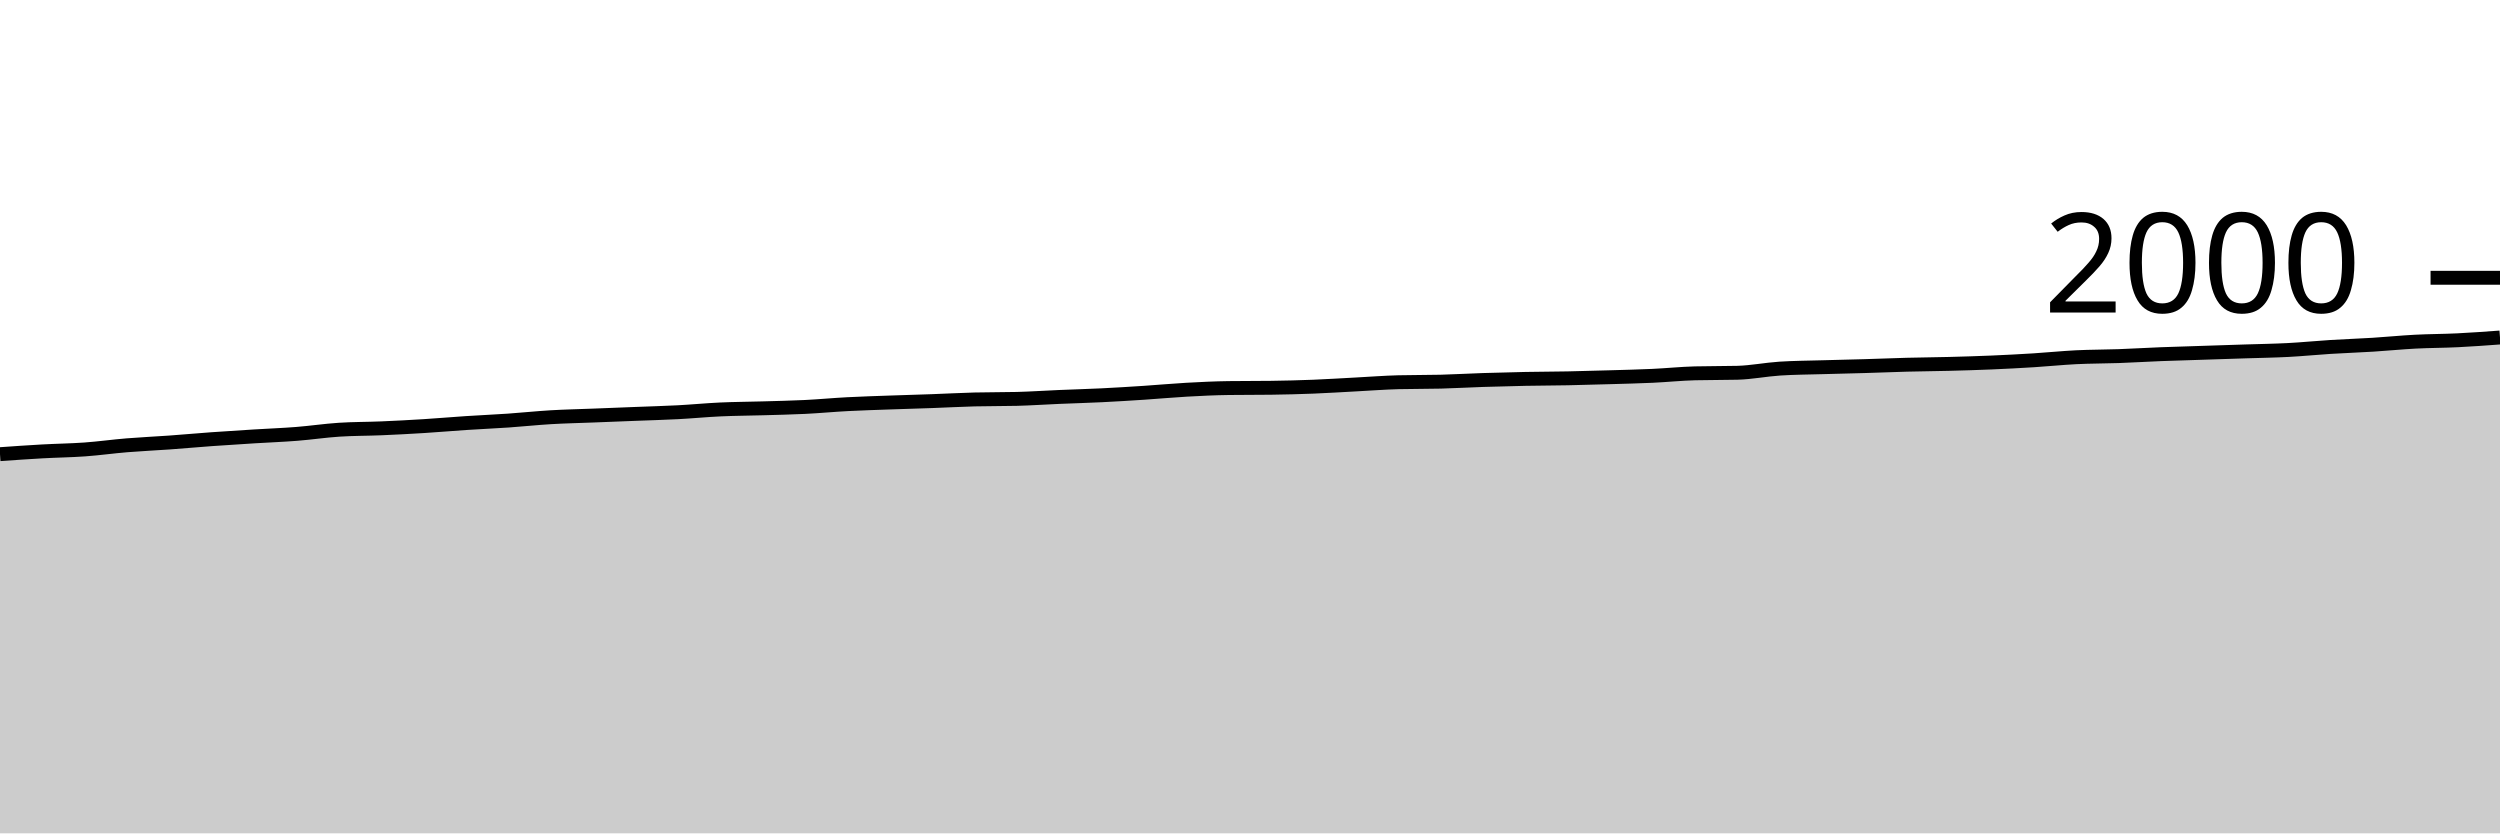
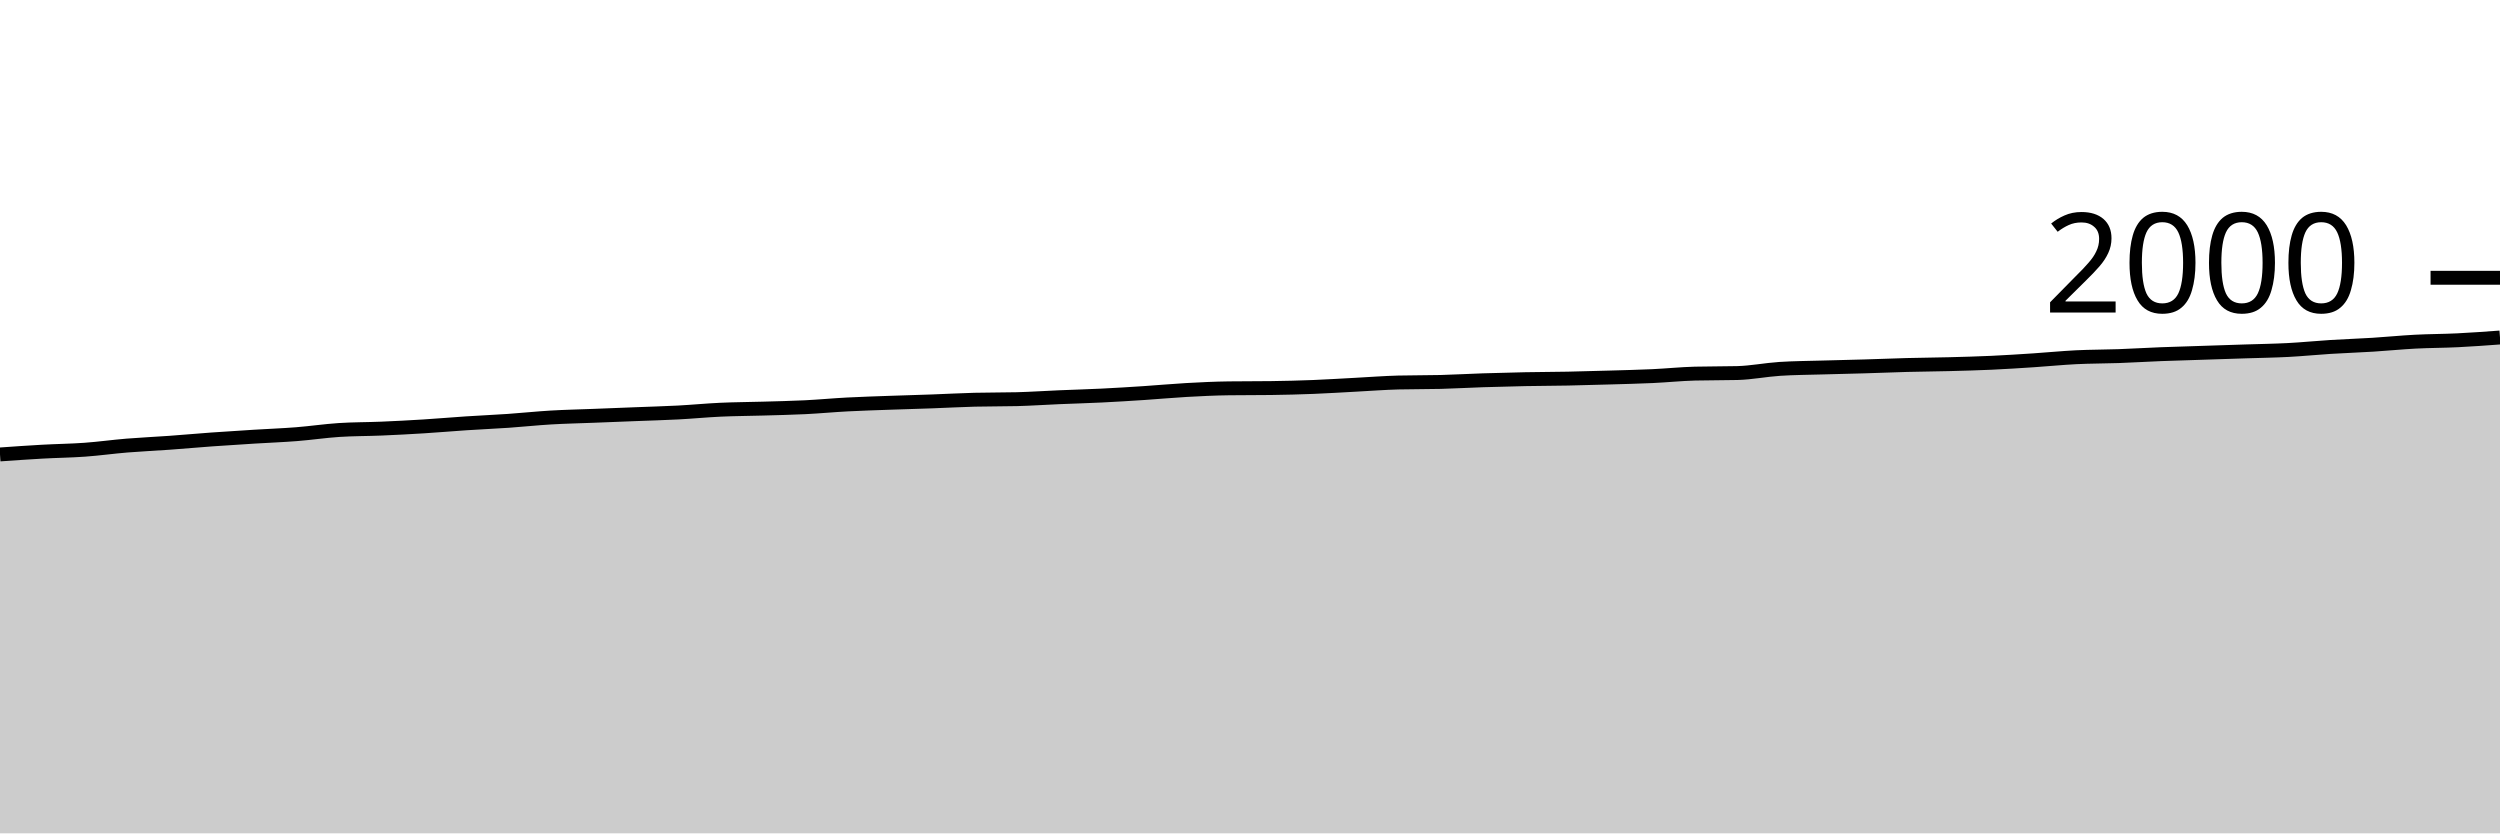
<svg xmlns="http://www.w3.org/2000/svg" viewBox="0 0 180 60">
  <g transform="translate(0,20)">
-     <path class="area" fill="rgba(0, 0, 0, 0.2)" d="M0,12.7C1.017,12.628,2.034,12.557,3.051,12.5C4.068,12.443,5.085,12.433,6.102,12.36C7.119,12.287,8.136,12.143,9.153,12.06C10.169,11.977,11.186,11.933,12.203,11.86C13.22,11.787,14.237,11.693,15.254,11.62C16.271,11.547,17.288,11.483,18.305,11.42C19.322,11.357,20.339,11.32,21.356,11.24C22.373,11.16,23.39,11.007,24.407,10.94C25.424,10.873,26.441,10.883,27.458,10.84C28.475,10.797,29.492,10.743,30.508,10.68C31.525,10.617,32.542,10.527,33.559,10.46C34.576,10.393,35.593,10.35,36.61,10.28C37.627,10.21,38.644,10.1,39.661,10.04C40.678,9.98,41.695,9.96,42.712,9.92C43.729,9.88,44.746,9.84,45.763,9.8C46.78,9.76,47.797,9.733,48.814,9.68C49.831,9.627,50.847,9.527,51.864,9.48C52.881,9.433,53.898,9.43,54.915,9.4C55.932,9.37,56.949,9.35,57.966,9.3C58.983,9.25,60,9.153,61.017,9.1C62.034,9.047,63.051,9.017,64.068,8.98C65.085,8.943,66.102,8.917,67.119,8.88C68.136,8.843,69.153,8.787,70.169,8.76C71.186,8.733,72.203,8.747,73.22,8.72C74.237,8.693,75.254,8.623,76.271,8.58C77.288,8.537,78.305,8.51,79.322,8.46C80.339,8.41,81.356,8.347,82.373,8.28C83.39,8.213,84.407,8.117,85.424,8.06C86.441,8.003,87.458,7.953,88.475,7.94C89.492,7.927,90.508,7.933,91.525,7.92C92.542,7.907,93.559,7.88,94.576,7.84C95.593,7.8,96.61,7.733,97.627,7.68C98.644,7.627,99.661,7.547,100.678,7.52C101.695,7.493,102.712,7.507,103.729,7.48C104.746,7.453,105.763,7.393,106.78,7.36C107.797,7.327,108.814,7.3,109.831,7.28C110.847,7.26,111.864,7.26,112.881,7.24C113.898,7.22,114.915,7.19,115.932,7.16C116.949,7.13,117.966,7.107,118.983,7.06C120,7.013,121.017,6.907,122.034,6.88C123.051,6.853,124.068,6.867,125.085,6.84C126.102,6.813,127.119,6.607,128.136,6.54C129.153,6.473,130.169,6.47,131.186,6.44C132.203,6.41,133.22,6.39,134.237,6.36C135.254,6.33,136.271,6.287,137.288,6.26C138.305,6.233,139.322,6.227,140.339,6.2C141.356,6.173,142.373,6.143,143.39,6.1C144.407,6.057,145.424,6.003,146.441,5.94C147.458,5.877,148.475,5.77,149.492,5.72C150.508,5.67,151.525,5.677,152.542,5.64C153.559,5.603,154.576,5.54,155.593,5.5C156.61,5.46,157.627,5.433,158.644,5.4C159.661,5.367,160.678,5.333,161.695,5.3C162.712,5.267,163.729,5.253,164.746,5.2C165.763,5.147,166.78,5.043,167.797,4.98C168.814,4.917,169.831,4.883,170.847,4.82C171.864,4.757,172.881,4.653,173.898,4.6C174.915,4.547,175.932,4.55,176.949,4.5C177.966,4.45,178.983,4.375,180,4.3L180,40C178.983,40,177.966,40,176.949,40C175.932,40,174.915,40,173.898,40C172.881,40,171.864,40,170.847,40C169.831,40,168.814,40,167.797,40C166.78,40,165.763,40,164.746,40C163.729,40,162.712,40,161.695,40C160.678,40,159.661,40,158.644,40C157.627,40,156.61,40,155.593,40C154.576,40,153.559,40,152.542,40C151.525,40,150.508,40,149.492,40C148.475,40,147.458,40,146.441,40C145.424,40,144.407,40,143.39,40C142.373,40,141.356,40,140.339,40C139.322,40,138.305,40,137.288,40C136.271,40,135.254,40,134.237,40C133.22,40,132.203,40,131.186,40C130.169,40,129.153,40,128.136,40C127.119,40,126.102,40,125.085,40C124.068,40,123.051,40,122.034,40C121.017,40,120,40,118.983,40C117.966,40,116.949,40,115.932,40C114.915,40,113.898,40,112.881,40C111.864,40,110.847,40,109.831,40C108.814,40,107.797,40,106.78,40C105.763,40,104.746,40,103.729,40C102.712,40,101.695,40,100.678,40C99.661,40,98.644,40,97.627,40C96.61,40,95.593,40,94.576,40C93.559,40,92.542,40,91.525,40C90.508,40,89.492,40,88.475,40C87.458,40,86.441,40,85.424,40C84.407,40,83.39,40,82.373,40C81.356,40,80.339,40,79.322,40C78.305,40,77.288,40,76.271,40C75.254,40,74.237,40,73.22,40C72.203,40,71.186,40,70.169,40C69.153,40,68.136,40,67.119,40C66.102,40,65.085,40,64.068,40C63.051,40,62.034,40,61.017,40C60,40,58.983,40,57.966,40C56.949,40,55.932,40,54.915,40C53.898,40,52.881,40,51.864,40C50.847,40,49.831,40,48.814,40C47.797,40,46.78,40,45.763,40C44.746,40,43.729,40,42.712,40C41.695,40,40.678,40,39.661,40C38.644,40,37.627,40,36.61,40C35.593,40,34.576,40,33.559,40C32.542,40,31.525,40,30.508,40C29.492,40,28.475,40,27.458,40C26.441,40,25.424,40,24.407,40C23.39,40,22.373,40,21.356,40C20.339,40,19.322,40,18.305,40C17.288,40,16.271,40,15.254,40C14.237,40,13.22,40,12.203,40C11.186,40,10.169,40,9.153,40C8.136,40,7.119,40,6.102,40C5.085,40,4.068,40,3.051,40C2.034,40,1.017,40,0,40Z" />
-     <path class="line" stroke="black" fill="none" d="M0,12.7C1.017,12.628,2.034,12.557,3.051,12.5C4.068,12.443,5.085,12.433,6.102,12.36C7.119,12.287,8.136,12.143,9.153,12.06C10.169,11.977,11.186,11.933,12.203,11.86C13.22,11.787,14.237,11.693,15.254,11.62C16.271,11.547,17.288,11.483,18.305,11.42C19.322,11.357,20.339,11.32,21.356,11.24C22.373,11.16,23.39,11.007,24.407,10.94C25.424,10.873,26.441,10.883,27.458,10.84C28.475,10.797,29.492,10.743,30.508,10.68C31.525,10.617,32.542,10.527,33.559,10.46C34.576,10.393,35.593,10.35,36.61,10.28C37.627,10.21,38.644,10.1,39.661,10.04C40.678,9.98,41.695,9.96,42.712,9.92C43.729,9.88,44.746,9.84,45.763,9.8C46.78,9.76,47.797,9.733,48.814,9.68C49.831,9.627,50.847,9.527,51.864,9.48C52.881,9.433,53.898,9.43,54.915,9.4C55.932,9.37,56.949,9.35,57.966,9.3C58.983,9.25,60,9.153,61.017,9.1C62.034,9.047,63.051,9.017,64.068,8.98C65.085,8.943,66.102,8.917,67.119,8.88C68.136,8.843,69.153,8.787,70.169,8.76C71.186,8.733,72.203,8.747,73.22,8.72C74.237,8.693,75.254,8.623,76.271,8.58C77.288,8.537,78.305,8.51,79.322,8.46C80.339,8.41,81.356,8.347,82.373,8.28C83.39,8.213,84.407,8.117,85.424,8.06C86.441,8.003,87.458,7.953,88.475,7.94C89.492,7.927,90.508,7.933,91.525,7.92C92.542,7.907,93.559,7.88,94.576,7.84C95.593,7.8,96.61,7.733,97.627,7.68C98.644,7.627,99.661,7.547,100.678,7.52C101.695,7.493,102.712,7.507,103.729,7.48C104.746,7.453,105.763,7.393,106.78,7.36C107.797,7.327,108.814,7.3,109.831,7.28C110.847,7.26,111.864,7.26,112.881,7.24C113.898,7.22,114.915,7.19,115.932,7.16C116.949,7.13,117.966,7.107,118.983,7.06C120,7.013,121.017,6.907,122.034,6.88C123.051,6.853,124.068,6.867,125.085,6.84C126.102,6.813,127.119,6.607,128.136,6.54C129.153,6.473,130.169,6.47,131.186,6.44C132.203,6.41,133.22,6.39,134.237,6.36C135.254,6.33,136.271,6.287,137.288,6.26C138.305,6.233,139.322,6.227,140.339,6.2C141.356,6.173,142.373,6.143,143.39,6.1C144.407,6.057,145.424,6.003,146.441,5.94C147.458,5.877,148.475,5.77,149.492,5.72C150.508,5.67,151.525,5.677,152.542,5.64C153.559,5.603,154.576,5.54,155.593,5.5C156.61,5.46,157.627,5.433,158.644,5.4C159.661,5.367,160.678,5.333,161.695,5.3C162.712,5.267,163.729,5.253,164.746,5.2C165.763,5.147,166.78,5.043,167.797,4.98C168.814,4.917,169.831,4.883,170.847,4.82C171.864,4.757,172.881,4.653,173.898,4.6C174.915,4.547,175.932,4.55,176.949,4.5C177.966,4.45,178.983,4.375,180,4.3" />
+     <path class="area" fill="rgba(0, 0, 0, 0.2)" d="M0,12.72C1.017,12.648,2.034,12.577,3.051,12.52C4.068,12.463,5.085,12.453,6.102,12.38C7.119,12.307,8.136,12.163,9.153,12.08C10.169,11.997,11.186,11.953,12.203,11.88C13.22,11.807,14.237,11.713,15.254,11.64C16.271,11.567,17.288,11.503,18.305,11.44C19.322,11.377,20.339,11.34,21.356,11.26C22.373,11.18,23.39,11.027,24.407,10.96C25.424,10.893,26.441,10.903,27.458,10.86C28.475,10.817,29.492,10.763,30.508,10.7C31.525,10.637,32.542,10.547,33.559,10.48C34.576,10.413,35.593,10.37,36.61,10.3C37.627,10.23,38.644,10.12,39.661,10.06C40.678,10,41.695,9.98,42.712,9.94C43.729,9.9,44.746,9.86,45.763,9.82C46.78,9.78,47.797,9.753,48.814,9.7C49.831,9.647,50.847,9.547,51.864,9.5C52.881,9.453,53.898,9.45,54.915,9.42C55.932,9.39,56.949,9.37,57.966,9.32C58.983,9.27,60,9.173,61.017,9.12C62.034,9.067,63.051,9.037,64.068,9C65.085,8.963,66.102,8.937,67.119,8.9C68.136,8.863,69.153,8.807,70.169,8.78C71.186,8.753,72.203,8.767,73.22,8.74C74.237,8.713,75.254,8.643,76.271,8.6C77.288,8.557,78.305,8.53,79.322,8.48C80.339,8.43,81.356,8.367,82.373,8.3C83.39,8.233,84.407,8.137,85.424,8.08C86.441,8.023,87.458,7.973,88.475,7.96C89.492,7.947,90.508,7.953,91.525,7.94C92.542,7.927,93.559,7.9,94.576,7.86C95.593,7.82,96.61,7.753,97.627,7.7C98.644,7.647,99.661,7.567,100.678,7.54C101.695,7.513,102.712,7.527,103.729,7.5C104.746,7.473,105.763,7.413,106.78,7.38C107.797,7.347,108.814,7.32,109.831,7.3C110.847,7.28,111.864,7.28,112.881,7.26C113.898,7.24,114.915,7.21,115.932,7.18C116.949,7.15,117.966,7.127,118.983,7.08C120,7.033,121.017,6.927,122.034,6.9C123.051,6.873,124.068,6.887,125.085,6.86C126.102,6.833,127.119,6.627,128.136,6.56C129.153,6.493,130.169,6.49,131.186,6.46C132.203,6.43,133.22,6.41,134.237,6.38C135.254,6.35,136.271,6.307,137.288,6.28C138.305,6.253,139.322,6.247,140.339,6.22C141.356,6.193,142.373,6.167,143.39,6.12C144.407,6.073,145.424,6.007,146.441,5.94C147.458,5.873,148.475,5.77,149.492,5.72C150.508,5.67,151.525,5.677,152.542,5.64C153.559,5.603,154.576,5.54,155.593,5.5C156.61,5.46,157.627,5.433,158.644,5.4C159.661,5.367,160.678,5.333,161.695,5.3C162.712,5.267,163.729,5.253,164.746,5.2C165.763,5.147,166.78,5.043,167.797,4.98C168.814,4.917,169.831,4.883,170.847,4.82C171.864,4.757,172.881,4.653,173.898,4.6C174.915,4.547,175.932,4.55,176.949,4.5C177.966,4.45,178.983,4.375,180,4.3L180,40C178.983,40,177.966,40,176.949,40C175.932,40,174.915,40,173.898,40C172.881,40,171.864,40,170.847,40C169.831,40,168.814,40,167.797,40C166.78,40,165.763,40,164.746,40C163.729,40,162.712,40,161.695,40C160.678,40,159.661,40,158.644,40C157.627,40,156.61,40,155.593,40C154.576,40,153.559,40,152.542,40C151.525,40,150.508,40,149.492,40C148.475,40,147.458,40,146.441,40C145.424,40,144.407,40,143.39,40C142.373,40,141.356,40,140.339,40C139.322,40,138.305,40,137.288,40C136.271,40,135.254,40,134.237,40C133.22,40,132.203,40,131.186,40C130.169,40,129.153,40,128.136,40C127.119,40,126.102,40,125.085,40C124.068,40,123.051,40,122.034,40C121.017,40,120,40,118.983,40C117.966,40,116.949,40,115.932,40C114.915,40,113.898,40,112.881,40C111.864,40,110.847,40,109.831,40C108.814,40,107.797,40,106.78,40C105.763,40,104.746,40,103.729,40C102.712,40,101.695,40,100.678,40C99.661,40,98.644,40,97.627,40C96.61,40,95.593,40,94.576,40C93.559,40,92.542,40,91.525,40C90.508,40,89.492,40,88.475,40C87.458,40,86.441,40,85.424,40C84.407,40,83.39,40,82.373,40C81.356,40,80.339,40,79.322,40C78.305,40,77.288,40,76.271,40C75.254,40,74.237,40,73.22,40C72.203,40,71.186,40,70.169,40C69.153,40,68.136,40,67.119,40C66.102,40,65.085,40,64.068,40C63.051,40,62.034,40,61.017,40C60,40,58.983,40,57.966,40C56.949,40,55.932,40,54.915,40C53.898,40,52.881,40,51.864,40C50.847,40,49.831,40,48.814,40C47.797,40,46.78,40,45.763,40C44.746,40,43.729,40,42.712,40C41.695,40,40.678,40,39.661,40C38.644,40,37.627,40,36.61,40C35.593,40,34.576,40,33.559,40C32.542,40,31.525,40,30.508,40C29.492,40,28.475,40,27.458,40C26.441,40,25.424,40,24.407,40C23.39,40,22.373,40,21.356,40C20.339,40,19.322,40,18.305,40C17.288,40,16.271,40,15.254,40C14.237,40,13.22,40,12.203,40C11.186,40,10.169,40,9.153,40C8.136,40,7.119,40,6.102,40C5.085,40,4.068,40,3.051,40C2.034,40,1.017,40,0,40Z" />
+     <path class="line" stroke="black" fill="none" d="M0,12.72C1.017,12.648,2.034,12.577,3.051,12.52C4.068,12.463,5.085,12.453,6.102,12.38C7.119,12.307,8.136,12.163,9.153,12.08C10.169,11.997,11.186,11.953,12.203,11.88C13.22,11.807,14.237,11.713,15.254,11.64C16.271,11.567,17.288,11.503,18.305,11.44C19.322,11.377,20.339,11.34,21.356,11.26C22.373,11.18,23.39,11.027,24.407,10.96C25.424,10.893,26.441,10.903,27.458,10.86C28.475,10.817,29.492,10.763,30.508,10.7C31.525,10.637,32.542,10.547,33.559,10.48C34.576,10.413,35.593,10.37,36.61,10.3C37.627,10.23,38.644,10.12,39.661,10.06C40.678,10,41.695,9.98,42.712,9.94C43.729,9.9,44.746,9.86,45.763,9.82C46.78,9.78,47.797,9.753,48.814,9.7C49.831,9.647,50.847,9.547,51.864,9.5C52.881,9.453,53.898,9.45,54.915,9.42C55.932,9.39,56.949,9.37,57.966,9.32C58.983,9.27,60,9.173,61.017,9.12C62.034,9.067,63.051,9.037,64.068,9C65.085,8.963,66.102,8.937,67.119,8.9C68.136,8.863,69.153,8.807,70.169,8.78C71.186,8.753,72.203,8.767,73.22,8.74C74.237,8.713,75.254,8.643,76.271,8.6C77.288,8.557,78.305,8.53,79.322,8.48C80.339,8.43,81.356,8.367,82.373,8.3C83.39,8.233,84.407,8.137,85.424,8.08C86.441,8.023,87.458,7.973,88.475,7.96C89.492,7.947,90.508,7.953,91.525,7.94C92.542,7.927,93.559,7.9,94.576,7.86C95.593,7.82,96.61,7.753,97.627,7.7C98.644,7.647,99.661,7.567,100.678,7.54C101.695,7.513,102.712,7.527,103.729,7.5C104.746,7.473,105.763,7.413,106.78,7.38C107.797,7.347,108.814,7.32,109.831,7.3C110.847,7.28,111.864,7.28,112.881,7.26C113.898,7.24,114.915,7.21,115.932,7.18C116.949,7.15,117.966,7.127,118.983,7.08C120,7.033,121.017,6.927,122.034,6.9C123.051,6.873,124.068,6.887,125.085,6.86C126.102,6.833,127.119,6.627,128.136,6.56C129.153,6.493,130.169,6.49,131.186,6.46C132.203,6.43,133.22,6.41,134.237,6.38C135.254,6.35,136.271,6.307,137.288,6.28C138.305,6.253,139.322,6.247,140.339,6.22C141.356,6.193,142.373,6.167,143.39,6.12C144.407,6.073,145.424,6.007,146.441,5.94C147.458,5.873,148.475,5.77,149.492,5.72C150.508,5.67,151.525,5.677,152.542,5.64C153.559,5.603,154.576,5.54,155.593,5.5C156.61,5.46,157.627,5.433,158.644,5.4C159.661,5.367,160.678,5.333,161.695,5.3C162.712,5.267,163.729,5.253,164.746,5.2C165.763,5.147,166.78,5.043,167.797,4.98C168.814,4.917,169.831,4.883,170.847,4.82C171.864,4.757,172.881,4.653,173.898,4.6C174.915,4.547,175.932,4.55,176.949,4.5C177.966,4.45,178.983,4.375,180,4.3" />
    <path class="axis-ceiling" stroke-width="1" stroke="black" fill="none" d="M175,0L180,0" />
    <text class="axis-ceiling-label" font-family="sans-serif" text-anchor="end" font-size="10px" x="170" y="2.5">2000</text>
  </g>
</svg>
